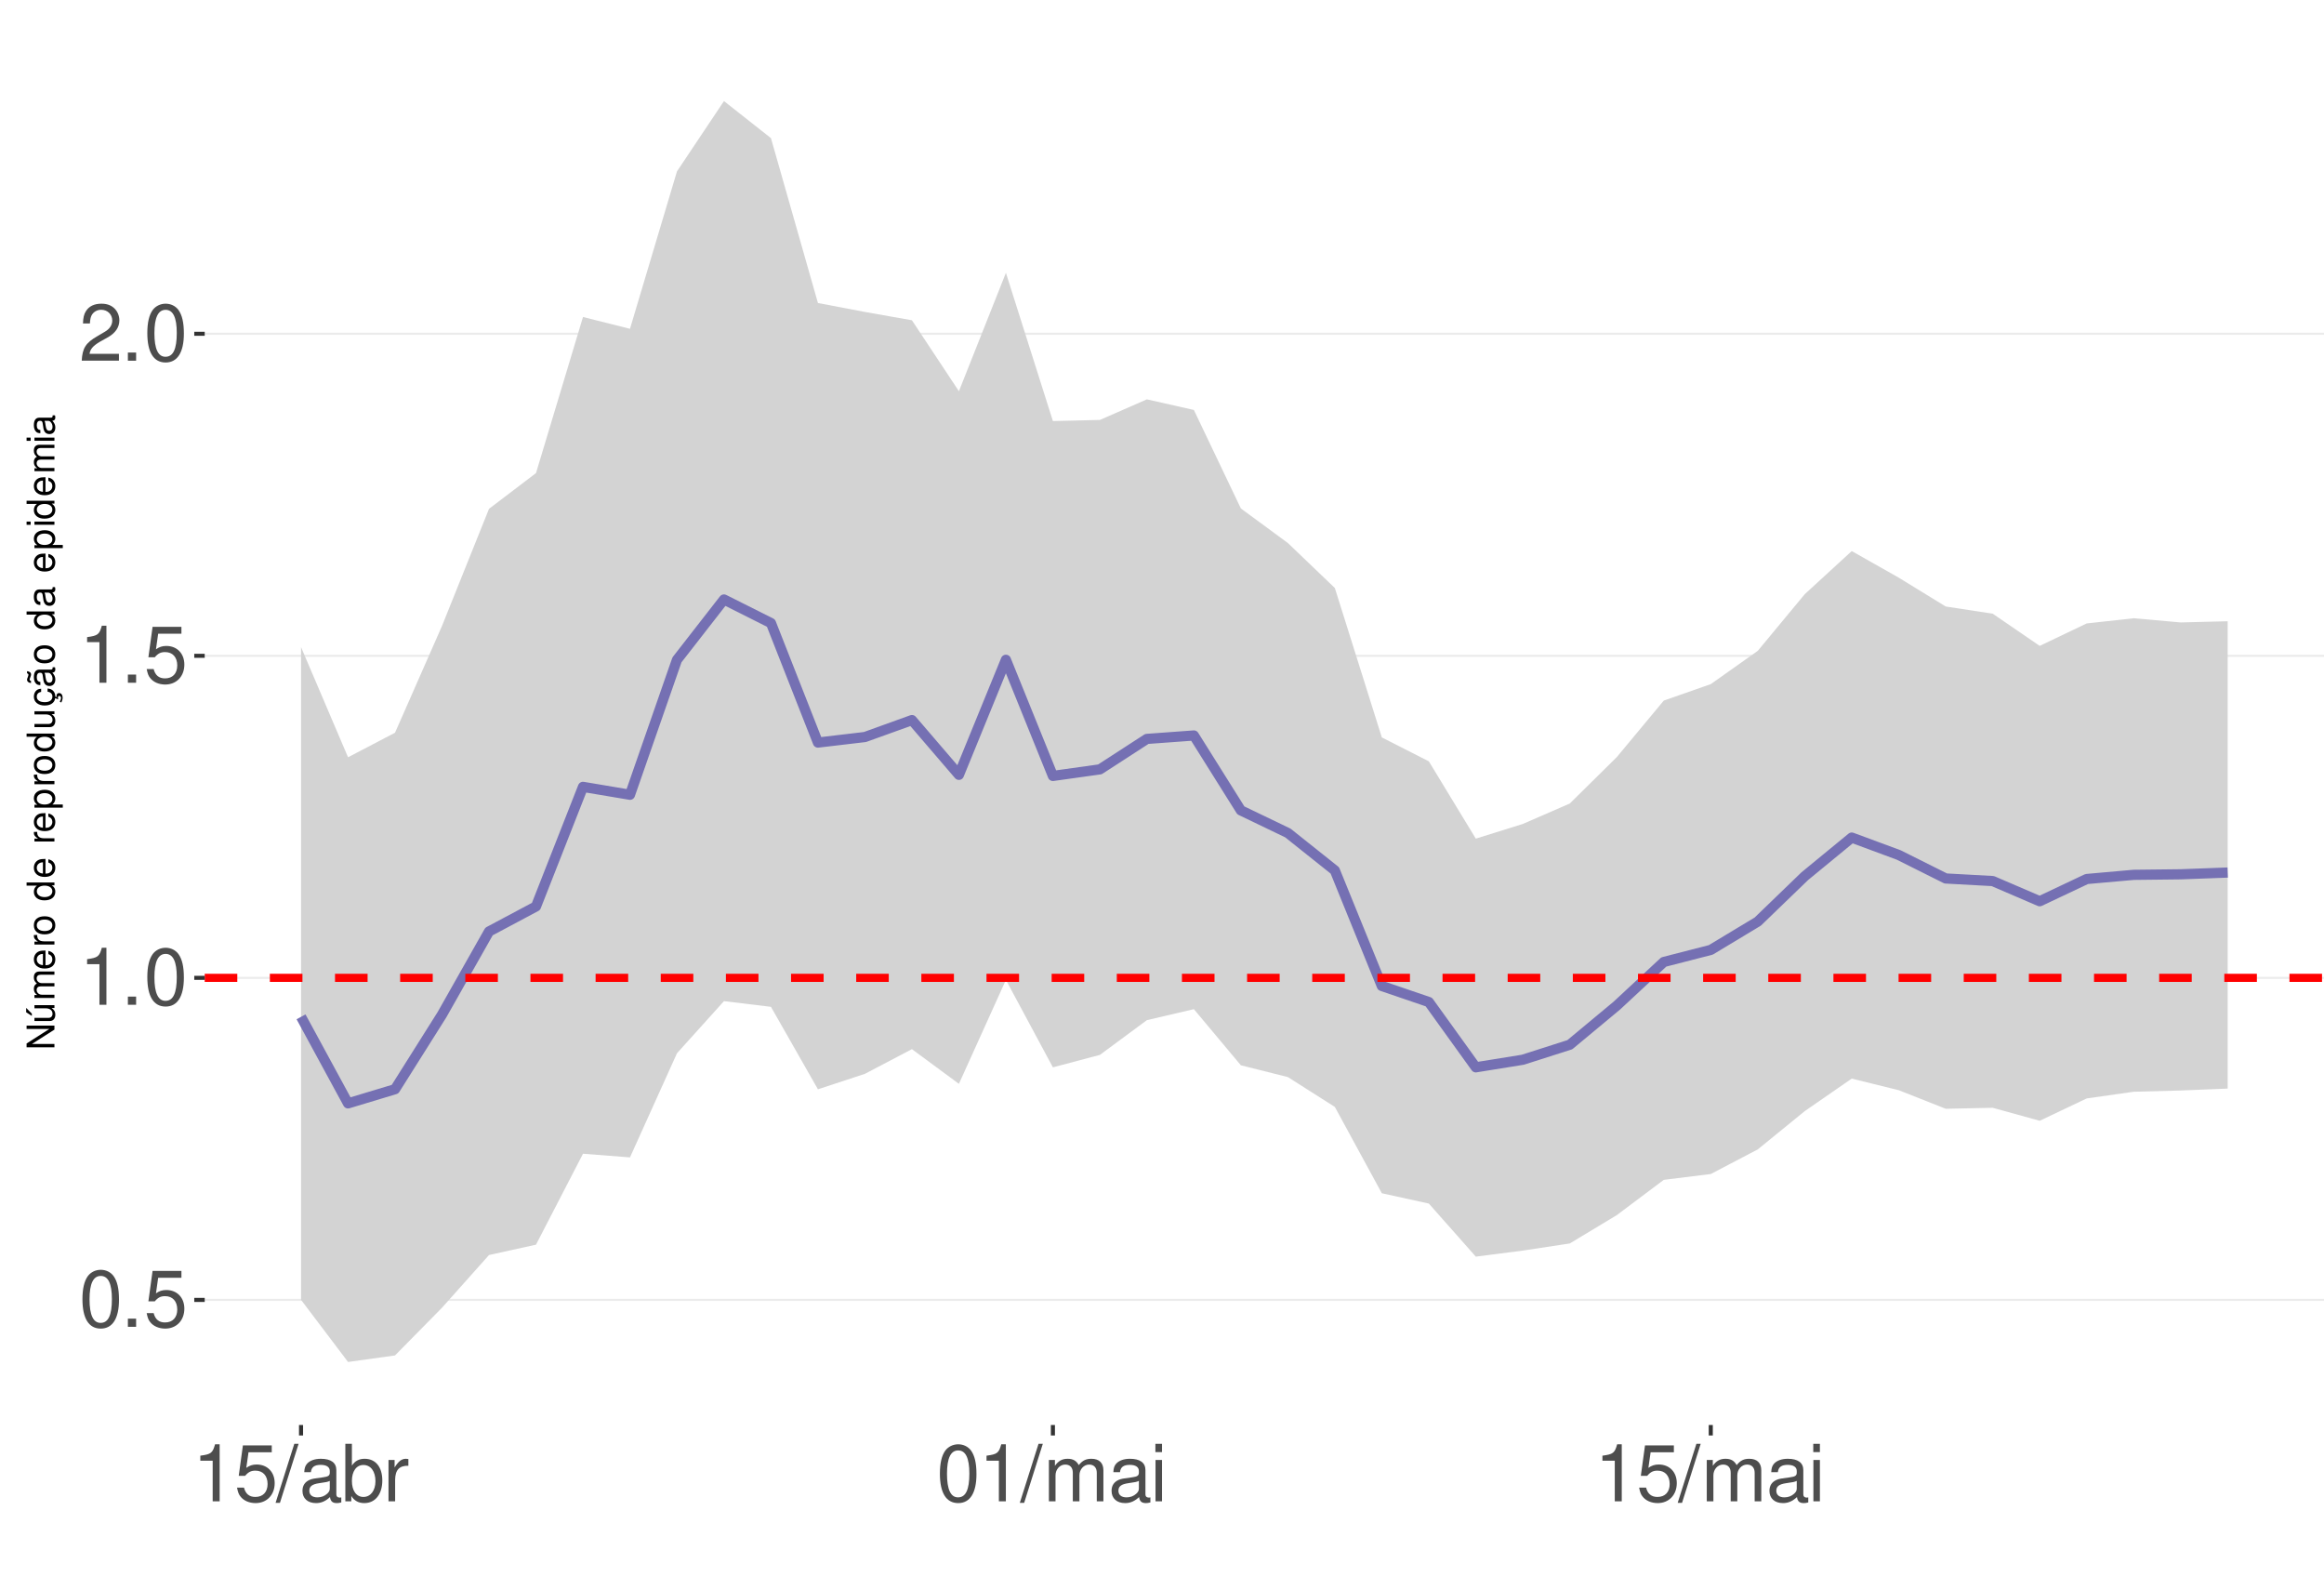
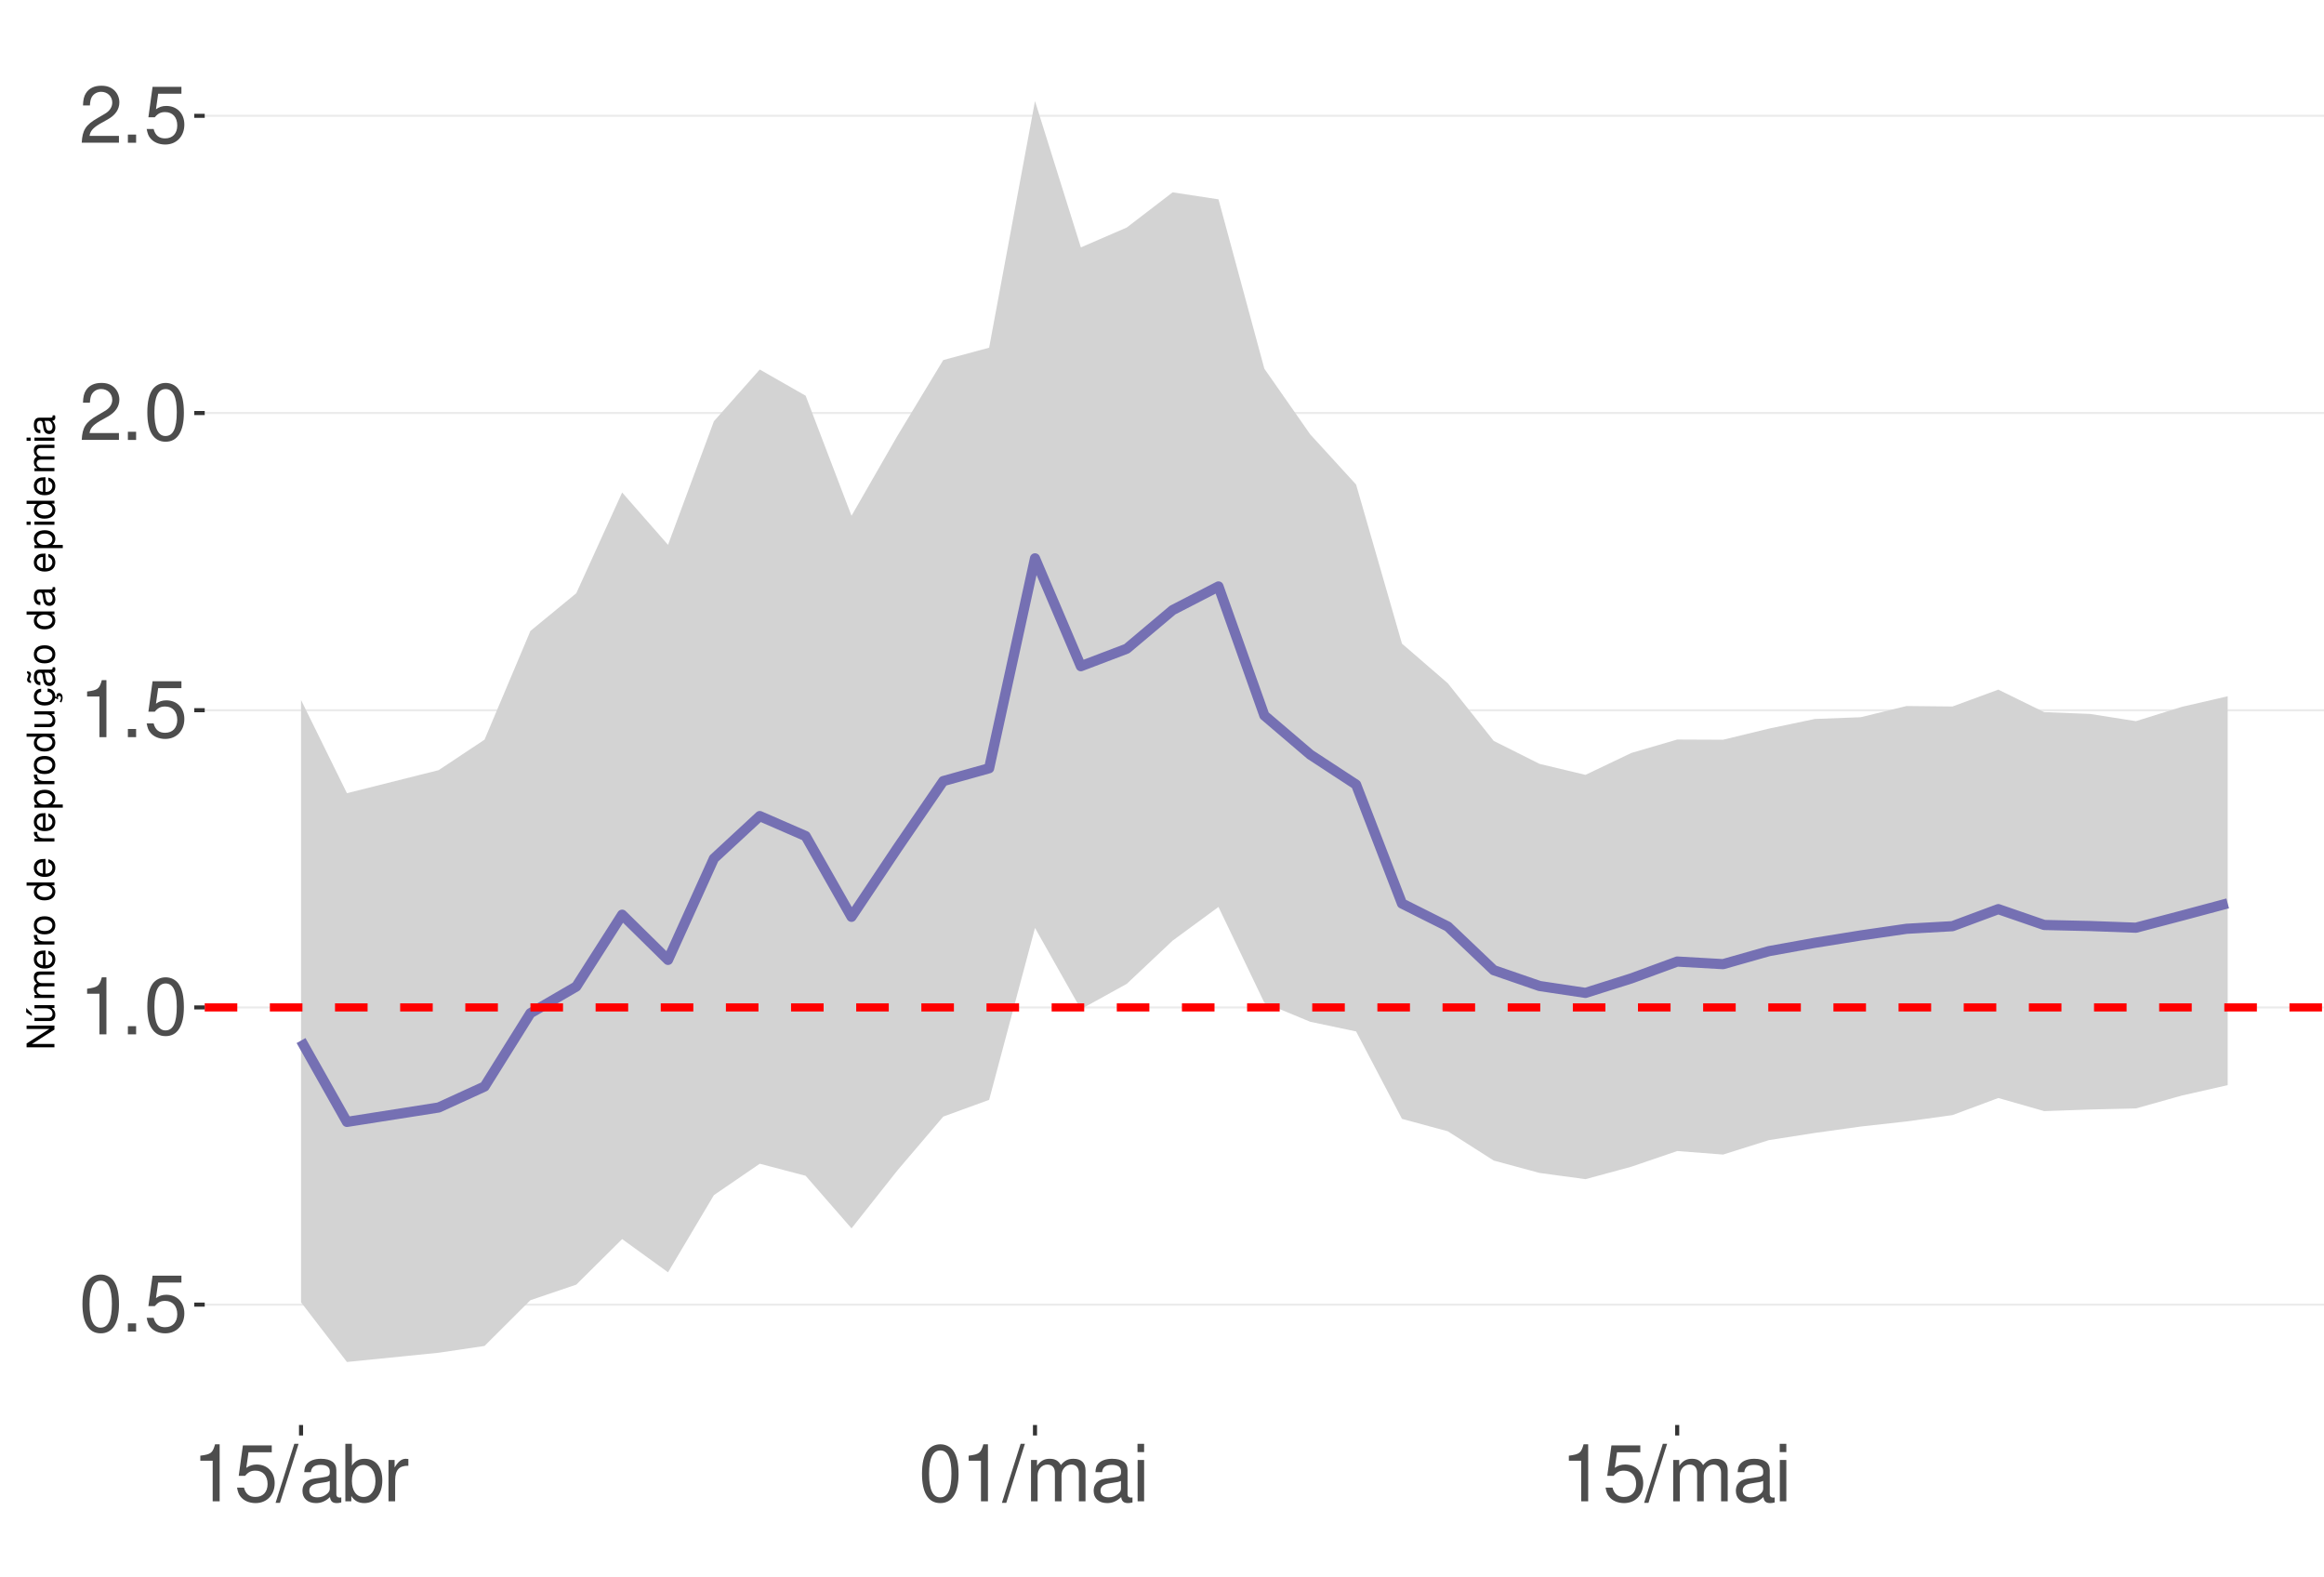
<svg xmlns="http://www.w3.org/2000/svg" xmlns:xlink="http://www.w3.org/1999/xlink" width="609pt" height="413pt" viewBox="0 0 609 413" version="1.1">
  <defs>
    <g>
      <symbol overflow="visible" id="glyph0-0">
        <path style="stroke:none;" d="" />
      </symbol>
      <symbol overflow="visible" id="glyph0-1">
        <path style="stroke:none;" d="M 5.688 -14.938 C 4.312 -14.938 3.078 -14.312 2.312 -13.297 C 1.359 -11.984 0.891 -10 0.891 -7.234 C 0.891 -2.188 2.547 0.469 5.688 0.469 C 8.781 0.469 10.469 -2.188 10.469 -7.109 C 10.469 -10 10.016 -11.938 9.047 -13.297 C 8.281 -14.328 7.062 -14.938 5.688 -14.938 Z M 5.688 -13.328 C 7.641 -13.328 8.609 -11.312 8.609 -7.266 C 8.609 -3.016 7.656 -1.031 5.641 -1.031 C 3.719 -1.031 2.75 -3.094 2.75 -7.203 C 2.75 -11.312 3.719 -13.328 5.688 -13.328 Z M 5.688 -13.328 " />
      </symbol>
      <symbol overflow="visible" id="glyph0-2">
        <path style="stroke:none;" d="M 3.953 -2.141 L 1.797 -2.141 L 1.797 0 L 3.953 0 Z M 3.953 -2.141 " />
      </symbol>
      <symbol overflow="visible" id="glyph0-3">
        <path style="stroke:none;" d="M 9.828 -14.641 L 2.266 -14.641 L 1.172 -6.672 L 2.844 -6.672 C 3.703 -7.688 4.406 -8.031 5.562 -8.031 C 7.516 -8.031 8.734 -6.688 8.734 -4.531 C 8.734 -2.422 7.516 -1.141 5.531 -1.141 C 3.953 -1.141 2.969 -1.938 2.547 -3.594 L 0.719 -3.594 C 0.969 -2.391 1.172 -1.812 1.609 -1.281 C 2.438 -0.172 3.922 0.469 5.578 0.469 C 8.531 0.469 10.594 -1.672 10.594 -4.766 C 10.594 -7.656 8.672 -9.641 5.859 -9.641 C 4.828 -9.641 4 -9.375 3.156 -8.766 L 3.734 -12.844 L 9.828 -12.844 Z M 9.828 -14.641 " />
      </symbol>
      <symbol overflow="visible" id="glyph0-4">
        <path style="stroke:none;" d="M 5.344 -10.641 L 5.344 0 L 7.172 0 L 7.172 -14.938 L 5.969 -14.938 C 5.328 -12.641 4.922 -12.328 2.109 -11.953 L 2.109 -10.641 Z M 5.344 -10.641 " />
      </symbol>
      <symbol overflow="visible" id="glyph0-5">
        <path style="stroke:none;" d="M 10.453 -1.797 L 2.75 -1.797 C 2.938 -3.031 3.594 -3.828 5.391 -4.922 L 7.453 -6.078 C 9.5 -7.203 10.562 -8.734 10.562 -10.578 C 10.562 -11.812 10.062 -12.969 9.188 -13.781 C 8.328 -14.562 7.25 -14.938 5.859 -14.938 C 4 -14.938 2.625 -14.281 1.812 -13 C 1.297 -12.203 1.078 -11.281 1.031 -9.766 L 2.844 -9.766 C 2.906 -10.781 3.031 -11.375 3.281 -11.875 C 3.766 -12.781 4.703 -13.344 5.797 -13.344 C 7.453 -13.344 8.703 -12.141 8.703 -10.531 C 8.703 -9.344 8.016 -8.297 6.719 -7.562 L 4.812 -6.438 C 1.75 -4.688 0.875 -3.281 0.703 -0.016 L 10.453 -0.016 Z M 10.453 -1.797 " />
      </symbol>
      <symbol overflow="visible" id="glyph0-6">
        <path style="stroke:none;" d="M 4.734 -15.062 L -0.172 0.406 L 0.969 0.406 L 5.859 -15.062 Z M 4.734 -15.062 " />
      </symbol>
      <symbol overflow="visible" id="glyph0-7">
        <path style="stroke:none;" d="M 11.047 -1.016 C 10.859 -0.969 10.781 -0.969 10.672 -0.969 C 10.078 -0.969 9.75 -1.281 9.75 -1.812 L 9.75 -8.188 C 9.75 -10.094 8.344 -11.141 5.688 -11.141 C 4.094 -11.141 2.828 -10.672 2.094 -9.875 C 1.594 -9.312 1.391 -8.703 1.344 -7.625 L 3.078 -7.625 C 3.219 -8.938 4 -9.547 5.625 -9.547 C 7.188 -9.547 8.031 -8.969 8.031 -7.938 L 8.031 -7.484 C 8.016 -6.734 7.641 -6.469 6.234 -6.281 C 3.797 -5.969 3.422 -5.891 2.766 -5.625 C 1.516 -5.078 0.875 -4.125 0.875 -2.734 C 0.875 -0.766 2.234 0.469 4.422 0.469 C 5.781 0.469 6.875 0 8.094 -1.109 C 8.219 0 8.766 0.469 9.875 0.469 C 10.25 0.469 10.469 0.438 11.047 0.297 Z M 8.031 -3.406 C 8.031 -2.828 7.875 -2.484 7.359 -2 C 6.656 -1.359 5.797 -1.031 4.797 -1.031 C 3.453 -1.031 2.672 -1.672 2.672 -2.766 C 2.672 -3.906 3.406 -4.484 5.266 -4.75 C 7.109 -5 7.453 -5.078 8.031 -5.344 Z M 8.031 -3.406 " />
      </symbol>
      <symbol overflow="visible" id="glyph0-8">
        <path style="stroke:none;" d="M 1.109 -15.062 L 1.109 0 L 2.672 0 L 2.672 -1.391 C 3.484 -0.125 4.578 0.469 6.094 0.469 C 8.938 0.469 10.797 -1.859 10.797 -5.453 C 10.797 -8.969 9.047 -11.141 6.172 -11.141 C 4.688 -11.141 3.641 -10.578 2.828 -9.359 L 2.828 -15.062 Z M 5.844 -9.516 C 7.766 -9.516 9 -7.844 9 -5.266 C 9 -2.812 7.719 -1.141 5.844 -1.141 C 4 -1.141 2.828 -2.781 2.828 -5.328 C 2.828 -7.875 4 -9.516 5.844 -9.516 Z M 5.844 -9.516 " />
      </symbol>
      <symbol overflow="visible" id="glyph0-9">
        <path style="stroke:none;" d="M 1.422 -10.828 L 1.422 0 L 3.156 0 L 3.156 -5.625 C 3.188 -8.219 4.25 -9.375 6.625 -9.312 L 6.625 -11.078 C 6.344 -11.109 6.172 -11.141 5.969 -11.141 C 4.859 -11.141 4 -10.469 3.016 -8.859 L 3.016 -10.828 Z M 1.422 -10.828 " />
      </symbol>
      <symbol overflow="visible" id="glyph0-10">
        <path style="stroke:none;" d="M 1.453 -10.828 L 1.453 0 L 3.188 0 L 3.188 -6.797 C 3.188 -8.359 4.312 -9.625 5.719 -9.625 C 7 -9.625 7.719 -8.844 7.719 -7.453 L 7.719 0 L 9.453 0 L 9.453 -6.797 C 9.453 -8.359 10.594 -9.625 12 -9.625 C 13.266 -9.625 14 -8.812 14 -7.453 L 14 0 L 15.734 0 L 15.734 -8.125 C 15.734 -10.062 14.625 -11.141 12.594 -11.141 C 11.156 -11.141 10.281 -10.703 9.281 -9.484 C 8.641 -10.641 7.766 -11.141 6.359 -11.141 C 4.922 -11.141 3.953 -10.594 3.031 -9.297 L 3.031 -10.828 Z M 1.453 -10.828 " />
      </symbol>
      <symbol overflow="visible" id="glyph0-11">
        <path style="stroke:none;" d="M 3.094 -10.828 L 1.391 -10.828 L 1.391 0 L 3.094 0 Z M 3.094 -15.062 L 1.359 -15.062 L 1.359 -12.891 L 3.094 -12.891 Z M 3.094 -15.062 " />
      </symbol>
      <symbol overflow="visible" id="glyph1-0">
        <path style="stroke:none;" d="" />
      </symbol>
      <symbol overflow="visible" id="glyph1-1">
        <path style="stroke:none;" d="M -7.297 -6.453 L -7.297 -5.578 L -1.328 -5.578 L -7.297 -1.766 L -7.297 -0.766 L 0 -0.766 L 0 -1.641 L -5.906 -1.641 L 0 -5.406 L 0 -6.453 Z M -7.297 -6.453 " />
      </symbol>
      <symbol overflow="visible" id="glyph1-2">
        <path style="stroke:none;" d="M 0 -4.812 L -5.234 -4.812 L -5.234 -3.984 L -2.266 -3.984 C -1.203 -3.984 -0.5 -3.438 -0.5 -2.562 C -0.5 -1.906 -0.906 -1.484 -1.531 -1.484 L -5.234 -1.484 L -5.234 -0.656 L -1.203 -0.656 C -0.328 -0.656 0.234 -1.297 0.234 -2.312 C 0.234 -3.094 -0.047 -3.578 -0.734 -4.062 L 0 -4.062 Z M -7.406 -2.953 L -5.922 -2 L -5.922 -2.594 L -7.406 -4.094 Z M -7.406 -2.953 " />
      </symbol>
      <symbol overflow="visible" id="glyph1-3">
        <path style="stroke:none;" d="M -5.234 -0.703 L 0 -0.703 L 0 -1.547 L -3.297 -1.547 C -4.047 -1.547 -4.656 -2.094 -4.656 -2.766 C -4.656 -3.391 -4.281 -3.734 -3.609 -3.734 L 0 -3.734 L 0 -4.578 L -3.297 -4.578 C -4.047 -4.578 -4.656 -5.125 -4.656 -5.812 C -4.656 -6.422 -4.266 -6.781 -3.609 -6.781 L 0 -6.781 L 0 -7.625 L -3.938 -7.625 C -4.875 -7.625 -5.391 -7.078 -5.391 -6.094 C -5.391 -5.406 -5.188 -4.984 -4.594 -4.484 C -5.156 -4.188 -5.391 -3.766 -5.391 -3.078 C -5.391 -2.375 -5.125 -1.906 -4.5 -1.469 L -5.234 -1.469 Z M -5.234 -0.703 " />
      </symbol>
      <symbol overflow="visible" id="glyph1-4">
        <path style="stroke:none;" d="M -2.344 -5.125 C -3.141 -5.125 -3.625 -5.062 -4.016 -4.922 C -4.875 -4.578 -5.391 -3.781 -5.391 -2.797 C -5.391 -1.344 -4.281 -0.406 -2.547 -0.406 C -0.812 -0.406 0.234 -1.297 0.234 -2.781 C 0.234 -3.984 -0.453 -4.812 -1.594 -5.016 L -1.594 -4.188 C -0.906 -3.953 -0.547 -3.484 -0.547 -2.812 C -0.547 -2.281 -0.781 -1.828 -1.219 -1.547 C -1.516 -1.344 -1.812 -1.281 -2.344 -1.266 Z M -3.016 -1.297 C -3.984 -1.359 -4.625 -1.953 -4.625 -2.797 C -4.625 -3.641 -3.953 -4.234 -3.016 -4.234 Z M -3.016 -1.297 " />
      </symbol>
      <symbol overflow="visible" id="glyph1-5">
        <path style="stroke:none;" d="M -5.234 -0.688 L 0 -0.688 L 0 -1.531 L -2.719 -1.531 C -3.984 -1.547 -4.547 -2.062 -4.516 -3.203 L -5.359 -3.203 C -5.375 -3.062 -5.391 -2.984 -5.391 -2.891 C -5.391 -2.344 -5.062 -1.938 -4.297 -1.453 L -5.234 -1.453 Z M -5.234 -0.688 " />
      </symbol>
      <symbol overflow="visible" id="glyph1-6">
        <path style="stroke:none;" d="M -5.391 -2.719 C -5.391 -1.234 -4.344 -0.359 -2.578 -0.359 C -0.812 -0.359 0.234 -1.234 0.234 -2.734 C 0.234 -4.203 -0.812 -5.094 -2.547 -5.094 C -4.359 -5.094 -5.391 -4.234 -5.391 -2.719 Z M -4.625 -2.734 C -4.625 -3.672 -3.844 -4.234 -2.547 -4.234 C -1.312 -4.234 -0.547 -3.656 -0.547 -2.734 C -0.547 -1.797 -1.312 -1.234 -2.578 -1.234 C -3.844 -1.234 -4.625 -1.797 -4.625 -2.734 Z M -4.625 -2.734 " />
      </symbol>
      <symbol overflow="visible" id="glyph1-7">
        <path style="stroke:none;" d="" />
      </symbol>
      <symbol overflow="visible" id="glyph1-8">
        <path style="stroke:none;" d="M -7.297 -4.953 L -7.297 -4.125 L -4.578 -4.125 C -5.109 -3.766 -5.391 -3.203 -5.391 -2.516 C -5.391 -1.156 -4.297 -0.266 -2.625 -0.266 C -0.859 -0.266 0.234 -1.125 0.234 -2.547 C 0.234 -3.266 -0.047 -3.766 -0.688 -4.203 L 0 -4.203 L 0 -4.953 Z M -4.609 -2.656 C -4.609 -3.547 -3.812 -4.125 -2.562 -4.125 C -1.344 -4.125 -0.547 -3.547 -0.547 -2.656 C -0.547 -1.734 -1.359 -1.125 -2.578 -1.125 C -3.797 -1.125 -4.609 -1.734 -4.609 -2.656 Z M -4.609 -2.656 " />
      </symbol>
      <symbol overflow="visible" id="glyph1-9">
        <path style="stroke:none;" d="M 2.188 -0.547 L 2.188 -1.375 L -0.547 -1.375 C -0.016 -1.812 0.234 -2.312 0.234 -2.984 C 0.234 -4.344 -0.859 -5.234 -2.531 -5.234 C -4.297 -5.234 -5.391 -4.375 -5.391 -2.984 C -5.391 -2.266 -5.062 -1.703 -4.453 -1.312 L -5.234 -1.312 L -5.234 -0.547 Z M -4.609 -2.844 C -4.609 -3.766 -3.797 -4.359 -2.547 -4.359 C -1.359 -4.359 -0.547 -3.75 -0.547 -2.844 C -0.547 -1.953 -1.344 -1.375 -2.578 -1.375 C -3.812 -1.375 -4.609 -1.953 -4.609 -2.844 Z M -4.609 -2.844 " />
      </symbol>
      <symbol overflow="visible" id="glyph1-10">
        <path style="stroke:none;" d="M 0 -4.812 L -5.234 -4.812 L -5.234 -3.984 L -2.266 -3.984 C -1.203 -3.984 -0.5 -3.438 -0.5 -2.562 C -0.5 -1.906 -0.906 -1.484 -1.531 -1.484 L -5.234 -1.484 L -5.234 -0.656 L -1.203 -0.656 C -0.328 -0.656 0.234 -1.297 0.234 -2.312 C 0.234 -3.094 -0.047 -3.578 -0.734 -4.062 L 0 -4.062 Z M 0 -4.812 " />
      </symbol>
      <symbol overflow="visible" id="glyph1-11">
        <path style="stroke:none;" d="M 0.234 -2.641 C 0.234 -3.875 -0.547 -4.703 -1.797 -4.766 L -1.797 -3.938 C -0.953 -3.797 -0.531 -3.359 -0.531 -2.656 C -0.531 -1.734 -1.281 -1.188 -2.516 -1.188 C -3.844 -1.188 -4.625 -1.719 -4.625 -2.625 C -4.625 -3.328 -4.203 -3.766 -3.484 -3.875 L -3.484 -4.703 C -3.984 -4.672 -4.312 -4.562 -4.609 -4.359 C -5.094 -4 -5.391 -3.375 -5.391 -2.641 C -5.391 -1.219 -4.266 -0.312 -2.531 -0.312 C -1.469 -0.312 -0.625 -0.672 -0.156 -1.312 C 0.047 -1.594 0.125 -1.812 0.203 -2.25 L 0.922 -1.938 L 0.984 -2.062 C 0.938 -2.188 0.906 -2.25 0.906 -2.375 C 0.906 -2.656 1.047 -2.828 1.281 -2.828 C 1.547 -2.828 1.734 -2.594 1.734 -2.297 C 1.734 -2.031 1.672 -1.844 1.438 -1.406 L 1.406 -1.312 L 1.812 -1.094 C 2.078 -1.75 2.141 -1.953 2.141 -2.344 C 2.141 -3.109 1.781 -3.578 1.203 -3.578 C 0.781 -3.578 0.547 -3.297 0.547 -2.797 C 0.547 -2.703 0.547 -2.641 0.562 -2.516 Z M 0.234 -2.641 " />
      </symbol>
      <symbol overflow="visible" id="glyph1-12">
        <path style="stroke:none;" d="M -0.484 -5.344 C -0.469 -5.266 -0.469 -5.219 -0.469 -5.172 C -0.469 -4.875 -0.625 -4.719 -0.875 -4.719 L -3.953 -4.719 C -4.891 -4.719 -5.391 -4.047 -5.391 -2.75 C -5.391 -1.984 -5.172 -1.375 -4.781 -1.016 C -4.516 -0.766 -4.203 -0.672 -3.688 -0.656 L -3.688 -1.484 C -4.328 -1.562 -4.625 -1.938 -4.625 -2.719 C -4.625 -3.484 -4.344 -3.891 -3.844 -3.891 L -3.625 -3.891 C -3.266 -3.875 -3.125 -3.703 -3.047 -3.016 C -2.891 -1.844 -2.844 -1.656 -2.719 -1.344 C -2.453 -0.734 -2 -0.422 -1.312 -0.422 C -0.375 -0.422 0.234 -1.078 0.234 -2.141 C 0.234 -2.797 0 -3.328 -0.547 -3.922 C 0 -3.984 0.234 -4.234 0.234 -4.781 C 0.234 -4.953 0.203 -5.062 0.141 -5.344 Z M -1.656 -3.891 C -1.375 -3.891 -1.203 -3.812 -0.969 -3.562 C -0.656 -3.219 -0.5 -2.812 -0.5 -2.312 C -0.5 -1.672 -0.812 -1.297 -1.344 -1.297 C -1.891 -1.297 -2.172 -1.656 -2.297 -2.547 C -2.422 -3.438 -2.453 -3.609 -2.594 -3.891 Z M -7.172 -3.75 C -6.922 -3.672 -6.812 -3.547 -6.812 -3.375 C -6.812 -3.25 -6.875 -2.984 -6.984 -2.734 C -7.156 -2.312 -7.172 -2.25 -7.172 -2.047 C -7.172 -1.594 -6.797 -1.297 -6.141 -1.188 L -6.141 -1.766 C -6.375 -1.812 -6.5 -1.938 -6.5 -2.094 C -6.5 -2.203 -6.469 -2.344 -6.375 -2.578 C -6.156 -3.156 -6.125 -3.234 -6.125 -3.438 C -6.125 -3.922 -6.484 -4.219 -7.172 -4.312 Z M -7.172 -3.75 " />
      </symbol>
      <symbol overflow="visible" id="glyph1-13">
        <path style="stroke:none;" d="M -0.484 -5.344 C -0.469 -5.266 -0.469 -5.219 -0.469 -5.172 C -0.469 -4.875 -0.625 -4.719 -0.875 -4.719 L -3.953 -4.719 C -4.891 -4.719 -5.391 -4.047 -5.391 -2.75 C -5.391 -1.984 -5.172 -1.375 -4.781 -1.016 C -4.516 -0.766 -4.203 -0.672 -3.688 -0.656 L -3.688 -1.484 C -4.328 -1.562 -4.625 -1.938 -4.625 -2.719 C -4.625 -3.484 -4.344 -3.891 -3.844 -3.891 L -3.625 -3.891 C -3.266 -3.875 -3.125 -3.703 -3.047 -3.016 C -2.891 -1.844 -2.844 -1.656 -2.719 -1.344 C -2.453 -0.734 -2 -0.422 -1.312 -0.422 C -0.375 -0.422 0.234 -1.078 0.234 -2.141 C 0.234 -2.797 0 -3.328 -0.547 -3.922 C 0 -3.984 0.234 -4.234 0.234 -4.781 C 0.234 -4.953 0.203 -5.062 0.141 -5.344 Z M -1.656 -3.891 C -1.375 -3.891 -1.203 -3.812 -0.969 -3.562 C -0.656 -3.219 -0.5 -2.812 -0.5 -2.312 C -0.5 -1.672 -0.812 -1.297 -1.344 -1.297 C -1.891 -1.297 -2.172 -1.656 -2.297 -2.547 C -2.422 -3.438 -2.453 -3.609 -2.594 -3.891 Z M -1.656 -3.891 " />
      </symbol>
      <symbol overflow="visible" id="glyph1-14">
        <path style="stroke:none;" d="M -5.234 -1.5 L -5.234 -0.672 L 0 -0.672 L 0 -1.5 Z M -7.297 -1.5 L -7.297 -0.656 L -6.234 -0.656 L -6.234 -1.5 Z M -7.297 -1.5 " />
      </symbol>
    </g>
    <clipPath id="clip1">
      <path d="M 53.645 9.961 L 609 9.961 L 609 373.328 L 53.645 373.328 Z M 53.645 9.961 " />
    </clipPath>
    <clipPath id="clip2">
-       <path d="M 53.645 340 L 609 340 L 609 341 L 53.645 341 Z M 53.645 340 " />
+       <path d="M 53.645 341 L 609 341 L 609 343 L 53.645 343 Z M 53.645 341 " />
    </clipPath>
    <clipPath id="clip3">
-       <path d="M 53.645 255 L 609 255 L 609 257 L 53.645 257 Z M 53.645 255 " />
+       <path d="M 53.645 263 L 609 263 L 609 265 L 53.645 265 Z M 53.645 263 " />
    </clipPath>
    <clipPath id="clip4">
-       <path d="M 53.645 171 L 609 171 L 609 173 L 53.645 173 Z M 53.645 171 " />
+       <path d="M 53.645 185 L 609 185 L 609 187 L 53.645 187 Z M 53.645 185 " />
    </clipPath>
    <clipPath id="clip5">
-       <path d="M 53.645 87 L 609 87 L 609 88 L 53.645 88 Z M 53.645 87 " />
+       <path d="M 53.645 107 L 609 107 L 609 109 L 53.645 109 Z M 53.645 107 " />
    </clipPath>
    <clipPath id="clip6">
-       <path d="M 53.645 255 L 609 255 L 609 258 L 53.645 258 Z M 53.645 255 " />
+       <path d="M 53.645 30 L 609 30 L 609 31 L 53.645 31 Z M 53.645 30 " />
+     </clipPath>
+     <clipPath id="clip7">
+       <path d="M 53.645 262 L 609 262 L 609 265 L 53.645 265 Z M 53.645 262 " />
    </clipPath>
  </defs>
  <g id="surface73">
    <rect x="0" y="0" width="609" height="413" style="fill:rgb(100%,100%,100%);fill-opacity:1;stroke:none;" />
    <rect x="0" y="0" width="609" height="413" style="fill:rgb(100%,100%,100%);fill-opacity:1;stroke:none;" />
    <path style="fill:none;stroke-width:1.067;stroke-linecap:round;stroke-linejoin:round;stroke:rgb(100%,100%,100%);stroke-opacity:1;stroke-miterlimit:10;" d="M 0 413 L 609 413 L 609 0 L 0 0 Z M 0 413 " />
    <g clip-path="url(#clip1)" clip-rule="nonzero">
      <path style=" stroke:none;fill-rule:nonzero;fill:rgb(100%,100%,100%);fill-opacity:1;" d="M 53.645 373.328 L 609 373.328 L 609 9.961 L 53.645 9.961 Z M 53.645 373.328 " />
    </g>
    <g clip-path="url(#clip2)" clip-rule="nonzero">
-       <path style="fill:none;stroke-width:0.533;stroke-linecap:butt;stroke-linejoin:round;stroke:rgb(92.157%,92.157%,92.157%);stroke-opacity:1;stroke-miterlimit:10;" d="M 53.645 340.547 L 609 340.547 " />
+       <path style="fill:none;stroke-width:0.533;stroke-linecap:butt;stroke-linejoin:round;stroke:rgb(92.157%,92.157%,92.157%);stroke-opacity:1;stroke-miterlimit:10;" d="M 53.645 341.789 L 609 341.789 " />
    </g>
    <g clip-path="url(#clip3)" clip-rule="nonzero">
-       <path style="fill:none;stroke-width:0.533;stroke-linecap:butt;stroke-linejoin:round;stroke:rgb(92.157%,92.157%,92.157%);stroke-opacity:1;stroke-miterlimit:10;" d="M 53.645 256.18 L 609 256.18 " />
+       <path style="fill:none;stroke-width:0.533;stroke-linecap:butt;stroke-linejoin:round;stroke:rgb(92.157%,92.157%,92.157%);stroke-opacity:1;stroke-miterlimit:10;" d="M 53.645 263.926 L 609 263.926 " />
    </g>
    <g clip-path="url(#clip4)" clip-rule="nonzero">
-       <path style="fill:none;stroke-width:0.533;stroke-linecap:butt;stroke-linejoin:round;stroke:rgb(92.157%,92.157%,92.157%);stroke-opacity:1;stroke-miterlimit:10;" d="M 53.645 171.812 L 609 171.812 " />
+       <path style="fill:none;stroke-width:0.533;stroke-linecap:butt;stroke-linejoin:round;stroke:rgb(92.157%,92.157%,92.157%);stroke-opacity:1;stroke-miterlimit:10;" d="M 53.645 186.066 L 609 186.066 " />
    </g>
    <g clip-path="url(#clip5)" clip-rule="nonzero">
-       <path style="fill:none;stroke-width:0.533;stroke-linecap:butt;stroke-linejoin:round;stroke:rgb(92.157%,92.157%,92.157%);stroke-opacity:1;stroke-miterlimit:10;" d="M 53.645 87.445 L 609 87.445 " />
-     </g>
-     <path style=" stroke:none;fill-rule:nonzero;fill:rgb(82.745%,82.745%,82.745%);fill-opacity:1;" d="M 78.887 169.535 L 91.203 198.391 L 103.516 191.957 L 115.828 163.98 L 128.145 133.301 L 140.457 123.941 L 152.773 83.047 L 165.086 86.141 L 177.398 44.902 L 189.715 26.48 L 202.027 36.191 L 214.34 79.383 L 226.656 81.727 L 238.969 83.902 L 251.281 102.496 L 263.598 71.477 L 275.91 110.309 L 288.223 110.016 L 300.539 104.621 L 312.852 107.402 L 325.164 133.203 L 337.48 142.258 L 349.793 154.047 L 362.105 193.191 L 374.422 199.453 L 386.734 219.711 L 399.047 215.863 L 411.363 210.504 L 423.676 198.348 L 435.992 183.539 L 448.305 179.227 L 460.617 170.512 L 472.934 155.66 L 485.246 144.371 L 497.559 151.336 L 509.875 158.895 L 522.188 160.777 L 534.5 169.211 L 546.816 163.328 L 559.129 161.973 L 571.441 163.066 L 583.758 162.754 L 583.758 285.191 L 571.441 285.691 L 559.129 286.016 L 546.816 287.77 L 534.5 293.621 L 522.188 290.223 L 509.875 290.48 L 497.559 285.609 L 485.246 282.574 L 472.934 291.09 L 460.617 301.125 L 448.305 307.57 L 435.992 309.098 L 423.676 318.34 L 411.363 325.762 L 399.047 327.633 L 386.734 329.219 L 374.422 315.312 L 362.105 312.609 L 349.793 289.996 L 337.48 282.172 L 325.164 279.086 L 312.852 264.383 L 300.539 267.262 L 288.223 276.363 L 275.91 279.625 L 263.598 256.723 L 251.281 283.945 L 238.969 274.859 L 226.656 281.324 L 214.34 285.379 L 202.027 263.773 L 189.715 262.277 L 177.398 275.941 L 165.086 303.215 L 152.773 302.258 L 140.457 326.082 L 128.145 328.793 L 115.828 342.598 L 103.516 355.098 L 91.203 356.812 L 78.887 340.535 Z M 78.887 169.535 " />
-     <path style="fill:none;stroke-width:2.667;stroke-linecap:butt;stroke-linejoin:round;stroke:rgb(45.882%,43.922%,70.196%);stroke-opacity:1;stroke-miterlimit:10;" d="M 78.887 266.395 L 91.203 289.066 L 103.516 285.352 L 115.828 265.816 L 128.145 244.035 L 140.457 237.473 L 152.773 206.145 L 165.086 208.211 L 177.398 172.867 L 189.715 157.055 L 202.027 163.234 L 214.34 194.539 L 226.656 193.086 L 238.969 188.648 L 251.281 202.992 L 263.598 172.852 L 275.91 203.281 L 288.223 201.559 L 300.539 193.582 L 312.852 192.684 L 325.164 212.305 L 337.48 218.227 L 349.793 228.035 L 362.105 258.312 L 374.422 262.512 L 386.734 279.617 L 399.047 277.633 L 411.363 273.695 L 423.676 263.461 L 435.992 252.02 L 448.305 248.855 L 460.617 241.438 L 472.934 229.547 L 485.246 219.43 L 497.559 223.988 L 509.875 230.145 L 522.188 230.82 L 534.5 236.109 L 546.816 230.285 L 559.129 229.191 L 571.441 229.051 L 583.758 228.59 " />
+       <path style="fill:none;stroke-width:0.533;stroke-linecap:butt;stroke-linejoin:round;stroke:rgb(92.157%,92.157%,92.157%);stroke-opacity:1;stroke-miterlimit:10;" d="M 53.645 108.203 L 609 108.203 " />
+     </g>
    <g clip-path="url(#clip6)" clip-rule="nonzero">
-       <path style="fill:none;stroke-width:2.134;stroke-linecap:butt;stroke-linejoin:round;stroke:rgb(100%,0%,0%);stroke-opacity:1;stroke-dasharray:8.536,8.536;stroke-miterlimit:10;" d="M 53.645 256.18 L 609 256.18 " />
-     </g>
-     <g style="fill:rgb(30.196%,30.196%,30.196%);fill-opacity:1;">
-       <use xlink:href="#glyph0-1" x="20.715" y="347.601" />
-       <use xlink:href="#glyph0-2" x="31.715" y="347.601" />
-       <use xlink:href="#glyph0-3" x="37.715" y="347.601" />
-     </g>
-     <g style="fill:rgb(30.196%,30.196%,30.196%);fill-opacity:1;">
-       <use xlink:href="#glyph0-4" x="20.715" y="263.233" />
-       <use xlink:href="#glyph0-2" x="31.715" y="263.233" />
-       <use xlink:href="#glyph0-1" x="37.715" y="263.233" />
-     </g>
-     <g style="fill:rgb(30.196%,30.196%,30.196%);fill-opacity:1;">
-       <use xlink:href="#glyph0-4" x="20.715" y="178.866" />
-       <use xlink:href="#glyph0-2" x="31.715" y="178.866" />
-       <use xlink:href="#glyph0-3" x="37.715" y="178.866" />
-     </g>
-     <g style="fill:rgb(30.196%,30.196%,30.196%);fill-opacity:1;">
-       <use xlink:href="#glyph0-5" x="20.715" y="94.499" />
-       <use xlink:href="#glyph0-2" x="31.715" y="94.499" />
-       <use xlink:href="#glyph0-1" x="37.715" y="94.499" />
-     </g>
-     <path style="fill:none;stroke-width:1.067;stroke-linecap:butt;stroke-linejoin:round;stroke:rgb(20%,20%,20%);stroke-opacity:1;stroke-miterlimit:10;" d="M 50.906 340.547 L 53.645 340.547 " />
-     <path style="fill:none;stroke-width:1.067;stroke-linecap:butt;stroke-linejoin:round;stroke:rgb(20%,20%,20%);stroke-opacity:1;stroke-miterlimit:10;" d="M 50.906 256.18 L 53.645 256.18 " />
-     <path style="fill:none;stroke-width:1.067;stroke-linecap:butt;stroke-linejoin:round;stroke:rgb(20%,20%,20%);stroke-opacity:1;stroke-miterlimit:10;" d="M 50.906 171.812 L 53.645 171.812 " />
-     <path style="fill:none;stroke-width:1.067;stroke-linecap:butt;stroke-linejoin:round;stroke:rgb(20%,20%,20%);stroke-opacity:1;stroke-miterlimit:10;" d="M 50.906 87.445 L 53.645 87.445 " />
+       <path style="fill:none;stroke-width:0.533;stroke-linecap:butt;stroke-linejoin:round;stroke:rgb(92.157%,92.157%,92.157%);stroke-opacity:1;stroke-miterlimit:10;" d="M 53.645 30.344 L 609 30.344 " />
+     </g>
+     <path style=" stroke:none;fill-rule:nonzero;fill:rgb(82.745%,82.745%,82.745%);fill-opacity:1;" d="M 78.887 183.383 L 90.91 207.805 L 114.949 201.766 L 126.973 193.777 L 138.992 165.301 L 151.012 155.414 L 163.031 129.023 L 175.055 142.742 L 187.074 110.367 L 199.094 96.809 L 211.117 103.672 L 223.137 135.129 L 235.156 114.195 L 247.18 94.328 L 259.199 91.094 L 271.219 26.48 L 283.238 64.816 L 295.262 59.609 L 307.281 50.387 L 319.301 52.223 L 331.324 96.598 L 343.344 113.797 L 355.363 126.941 L 367.383 168.621 L 379.406 179.012 L 391.426 194.105 L 403.445 200.125 L 415.469 203 L 427.488 197.262 L 439.508 193.746 L 451.527 193.797 L 463.551 190.879 L 475.57 188.359 L 487.59 187.898 L 499.613 184.965 L 511.633 185.09 L 523.652 180.672 L 535.676 186.562 L 547.695 187.039 L 559.715 188.93 L 571.734 185.184 L 583.758 182.41 L 583.758 284.293 L 571.734 287.016 L 559.715 290.387 L 547.695 290.672 L 535.676 291.09 L 523.652 287.66 L 511.633 292.137 L 499.613 293.797 L 487.59 295.133 L 475.57 296.809 L 463.551 298.691 L 451.527 302.473 L 439.508 301.551 L 427.488 305.66 L 415.469 308.922 L 403.445 307.293 L 391.426 304.043 L 379.406 296.379 L 367.383 293.121 L 355.363 270.219 L 343.344 267.688 L 331.324 262.707 L 319.301 237.605 L 307.281 246.434 L 295.262 257.754 L 283.238 264.391 L 271.219 243.102 L 259.199 288.141 L 247.18 292.527 L 235.156 306.641 L 223.137 321.812 L 211.117 308.035 L 199.094 304.879 L 187.074 313.105 L 175.055 333.32 L 163.031 324.621 L 151.012 336.551 L 138.992 340.629 L 126.973 352.613 L 114.949 354.395 L 90.91 356.812 L 78.887 341.188 Z M 78.887 183.383 " />
+     <path style="fill:none;stroke-width:2.667;stroke-linecap:butt;stroke-linejoin:round;stroke:rgb(45.882%,43.922%,70.196%);stroke-opacity:1;stroke-miterlimit:10;" d="M 78.887 272.605 L 90.91 293.918 L 114.949 290.145 L 126.973 284.648 L 138.992 265.441 L 151.012 258.453 L 163.031 239.637 L 175.055 251.473 L 187.074 224.922 L 199.094 213.797 L 211.117 219.035 L 223.137 240.188 L 235.156 222.195 L 247.18 204.629 L 259.199 201.27 L 271.219 146.277 L 283.238 174.531 L 295.262 169.953 L 307.281 159.836 L 319.301 153.637 L 331.324 187.438 L 343.344 197.688 L 355.363 205.555 L 367.383 236.699 L 379.406 242.734 L 391.426 254.168 L 403.445 258.316 L 415.469 260.121 L 427.488 256.324 L 439.508 251.91 L 451.527 252.59 L 463.551 249.18 L 475.57 247.004 L 487.59 245.07 L 499.613 243.324 L 511.633 242.645 L 523.652 238.176 L 535.676 242.328 L 547.695 242.602 L 559.715 243.043 L 571.734 239.887 L 583.758 236.672 " />
+     <g clip-path="url(#clip7)" clip-rule="nonzero">
+       <path style="fill:none;stroke-width:2.134;stroke-linecap:butt;stroke-linejoin:round;stroke:rgb(100%,0%,0%);stroke-opacity:1;stroke-dasharray:8.536,8.536;stroke-miterlimit:10;" d="M 53.645 263.926 L 609 263.926 " />
+     </g>
+     <g style="fill:rgb(30.196%,30.196%,30.196%);fill-opacity:1;">
+       <use xlink:href="#glyph0-1" x="20.715" y="348.843" />
+       <use xlink:href="#glyph0-2" x="31.715" y="348.843" />
+       <use xlink:href="#glyph0-3" x="37.715" y="348.843" />
+     </g>
+     <g style="fill:rgb(30.196%,30.196%,30.196%);fill-opacity:1;">
+       <use xlink:href="#glyph0-4" x="20.715" y="270.979" />
+       <use xlink:href="#glyph0-2" x="31.715" y="270.979" />
+       <use xlink:href="#glyph0-1" x="37.715" y="270.979" />
+     </g>
+     <g style="fill:rgb(30.196%,30.196%,30.196%);fill-opacity:1;">
+       <use xlink:href="#glyph0-4" x="20.715" y="193.12" />
+       <use xlink:href="#glyph0-2" x="31.715" y="193.12" />
+       <use xlink:href="#glyph0-3" x="37.715" y="193.12" />
+     </g>
+     <g style="fill:rgb(30.196%,30.196%,30.196%);fill-opacity:1;">
+       <use xlink:href="#glyph0-5" x="20.715" y="115.257" />
+       <use xlink:href="#glyph0-2" x="31.715" y="115.257" />
+       <use xlink:href="#glyph0-1" x="37.715" y="115.257" />
+     </g>
+     <g style="fill:rgb(30.196%,30.196%,30.196%);fill-opacity:1;">
+       <use xlink:href="#glyph0-5" x="20.715" y="37.397" />
+       <use xlink:href="#glyph0-2" x="31.715" y="37.397" />
+       <use xlink:href="#glyph0-3" x="37.715" y="37.397" />
+     </g>
+     <path style="fill:none;stroke-width:1.067;stroke-linecap:butt;stroke-linejoin:round;stroke:rgb(20%,20%,20%);stroke-opacity:1;stroke-miterlimit:10;" d="M 50.906 341.789 L 53.645 341.789 " />
+     <path style="fill:none;stroke-width:1.067;stroke-linecap:butt;stroke-linejoin:round;stroke:rgb(20%,20%,20%);stroke-opacity:1;stroke-miterlimit:10;" d="M 50.906 263.926 L 53.645 263.926 " />
+     <path style="fill:none;stroke-width:1.067;stroke-linecap:butt;stroke-linejoin:round;stroke:rgb(20%,20%,20%);stroke-opacity:1;stroke-miterlimit:10;" d="M 50.906 186.066 L 53.645 186.066 " />
+     <path style="fill:none;stroke-width:1.067;stroke-linecap:butt;stroke-linejoin:round;stroke:rgb(20%,20%,20%);stroke-opacity:1;stroke-miterlimit:10;" d="M 50.906 108.203 L 53.645 108.203 " />
+     <path style="fill:none;stroke-width:1.067;stroke-linecap:butt;stroke-linejoin:round;stroke:rgb(20%,20%,20%);stroke-opacity:1;stroke-miterlimit:10;" d="M 50.906 30.344 L 53.645 30.344 " />
    <path style="fill:none;stroke-width:1.067;stroke-linecap:butt;stroke-linejoin:round;stroke:rgb(20%,20%,20%);stroke-opacity:1;stroke-miterlimit:10;" d="M 78.887 376.07 L 78.887 373.328 " />
-     <path style="fill:none;stroke-width:1.067;stroke-linecap:butt;stroke-linejoin:round;stroke:rgb(20%,20%,20%);stroke-opacity:1;stroke-miterlimit:10;" d="M 275.91 376.07 L 275.91 373.328 " />
-     <path style="fill:none;stroke-width:1.067;stroke-linecap:butt;stroke-linejoin:round;stroke:rgb(20%,20%,20%);stroke-opacity:1;stroke-miterlimit:10;" d="M 448.305 376.07 L 448.305 373.328 " />
+     <path style="fill:none;stroke-width:1.067;stroke-linecap:butt;stroke-linejoin:round;stroke:rgb(20%,20%,20%);stroke-opacity:1;stroke-miterlimit:10;" d="M 271.219 376.07 L 271.219 373.328 " />
+     <path style="fill:none;stroke-width:1.067;stroke-linecap:butt;stroke-linejoin:round;stroke:rgb(20%,20%,20%);stroke-opacity:1;stroke-miterlimit:10;" d="M 439.508 376.07 L 439.508 373.328 " />
    <g style="fill:rgb(30.196%,30.196%,30.196%);fill-opacity:1;">
      <use xlink:href="#glyph0-4" x="50.387" y="393.315" />
      <use xlink:href="#glyph0-3" x="61.387" y="393.315" />
      <use xlink:href="#glyph0-6" x="72.387" y="393.315" />
      <use xlink:href="#glyph0-7" x="78.387" y="393.315" />
      <use xlink:href="#glyph0-8" x="89.387" y="393.315" />
      <use xlink:href="#glyph0-9" x="100.387" y="393.315" />
    </g>
    <g style="fill:rgb(30.196%,30.196%,30.196%);fill-opacity:1;">
-       <use xlink:href="#glyph0-1" x="245.41" y="393.315" />
-       <use xlink:href="#glyph0-4" x="256.41" y="393.315" />
-       <use xlink:href="#glyph0-6" x="267.41" y="393.315" />
-       <use xlink:href="#glyph0-10" x="273.41" y="393.315" />
-       <use xlink:href="#glyph0-7" x="290.41" y="393.315" />
-       <use xlink:href="#glyph0-11" x="301.41" y="393.315" />
-     </g>
-     <g style="fill:rgb(30.196%,30.196%,30.196%);fill-opacity:1;">
-       <use xlink:href="#glyph0-4" x="417.805" y="393.315" />
-       <use xlink:href="#glyph0-3" x="428.805" y="393.315" />
-       <use xlink:href="#glyph0-6" x="439.805" y="393.315" />
-       <use xlink:href="#glyph0-10" x="445.805" y="393.315" />
-       <use xlink:href="#glyph0-7" x="462.805" y="393.315" />
-       <use xlink:href="#glyph0-11" x="473.805" y="393.315" />
+       <use xlink:href="#glyph0-1" x="240.719" y="393.315" />
+       <use xlink:href="#glyph0-4" x="251.719" y="393.315" />
+       <use xlink:href="#glyph0-6" x="262.719" y="393.315" />
+       <use xlink:href="#glyph0-10" x="268.719" y="393.315" />
+       <use xlink:href="#glyph0-7" x="285.719" y="393.315" />
+       <use xlink:href="#glyph0-11" x="296.719" y="393.315" />
+     </g>
+     <g style="fill:rgb(30.196%,30.196%,30.196%);fill-opacity:1;">
+       <use xlink:href="#glyph0-4" x="409.008" y="393.315" />
+       <use xlink:href="#glyph0-3" x="420.008" y="393.315" />
+       <use xlink:href="#glyph0-6" x="431.008" y="393.315" />
+       <use xlink:href="#glyph0-10" x="437.008" y="393.315" />
+       <use xlink:href="#glyph0-7" x="454.008" y="393.315" />
+       <use xlink:href="#glyph0-11" x="465.008" y="393.315" />
    </g>
    <g style="fill:rgb(0%,0%,0%);fill-opacity:1;">
      <use xlink:href="#glyph1-1" x="14.263" y="275.145" />
      <use xlink:href="#glyph1-2" x="14.263" y="268.145" />
      <use xlink:href="#glyph1-3" x="14.263" y="262.145" />
      <use xlink:href="#glyph1-4" x="14.263" y="254.145" />
      <use xlink:href="#glyph1-5" x="14.263" y="248.145" />
      <use xlink:href="#glyph1-6" x="14.263" y="245.145" />
      <use xlink:href="#glyph1-7" x="14.263" y="239.145" />
      <use xlink:href="#glyph1-8" x="14.263" y="236.145" />
      <use xlink:href="#glyph1-4" x="14.263" y="230.145" />
      <use xlink:href="#glyph1-7" x="14.263" y="224.145" />
      <use xlink:href="#glyph1-5" x="14.263" y="221.145" />
      <use xlink:href="#glyph1-4" x="14.263" y="218.145" />
      <use xlink:href="#glyph1-9" x="14.263" y="212.145" />
      <use xlink:href="#glyph1-5" x="14.263" y="206.145" />
      <use xlink:href="#glyph1-6" x="14.263" y="203.145" />
      <use xlink:href="#glyph1-8" x="14.263" y="197.145" />
      <use xlink:href="#glyph1-10" x="14.263" y="191.145" />
      <use xlink:href="#glyph1-11" x="14.263" y="185.145" />
      <use xlink:href="#glyph1-12" x="14.263" y="180.145" />
      <use xlink:href="#glyph1-6" x="14.263" y="174.145" />
      <use xlink:href="#glyph1-7" x="14.263" y="168.145" />
      <use xlink:href="#glyph1-8" x="14.263" y="165.145" />
      <use xlink:href="#glyph1-13" x="14.263" y="159.145" />
      <use xlink:href="#glyph1-7" x="14.263" y="153.145" />
      <use xlink:href="#glyph1-4" x="14.263" y="150.145" />
      <use xlink:href="#glyph1-9" x="14.263" y="144.145" />
      <use xlink:href="#glyph1-14" x="14.263" y="138.145" />
      <use xlink:href="#glyph1-8" x="14.263" y="136.145" />
      <use xlink:href="#glyph1-4" x="14.263" y="130.145" />
      <use xlink:href="#glyph1-3" x="14.263" y="124.145" />
      <use xlink:href="#glyph1-14" x="14.263" y="116.145" />
      <use xlink:href="#glyph1-13" x="14.263" y="114.145" />
    </g>
  </g>
</svg>
